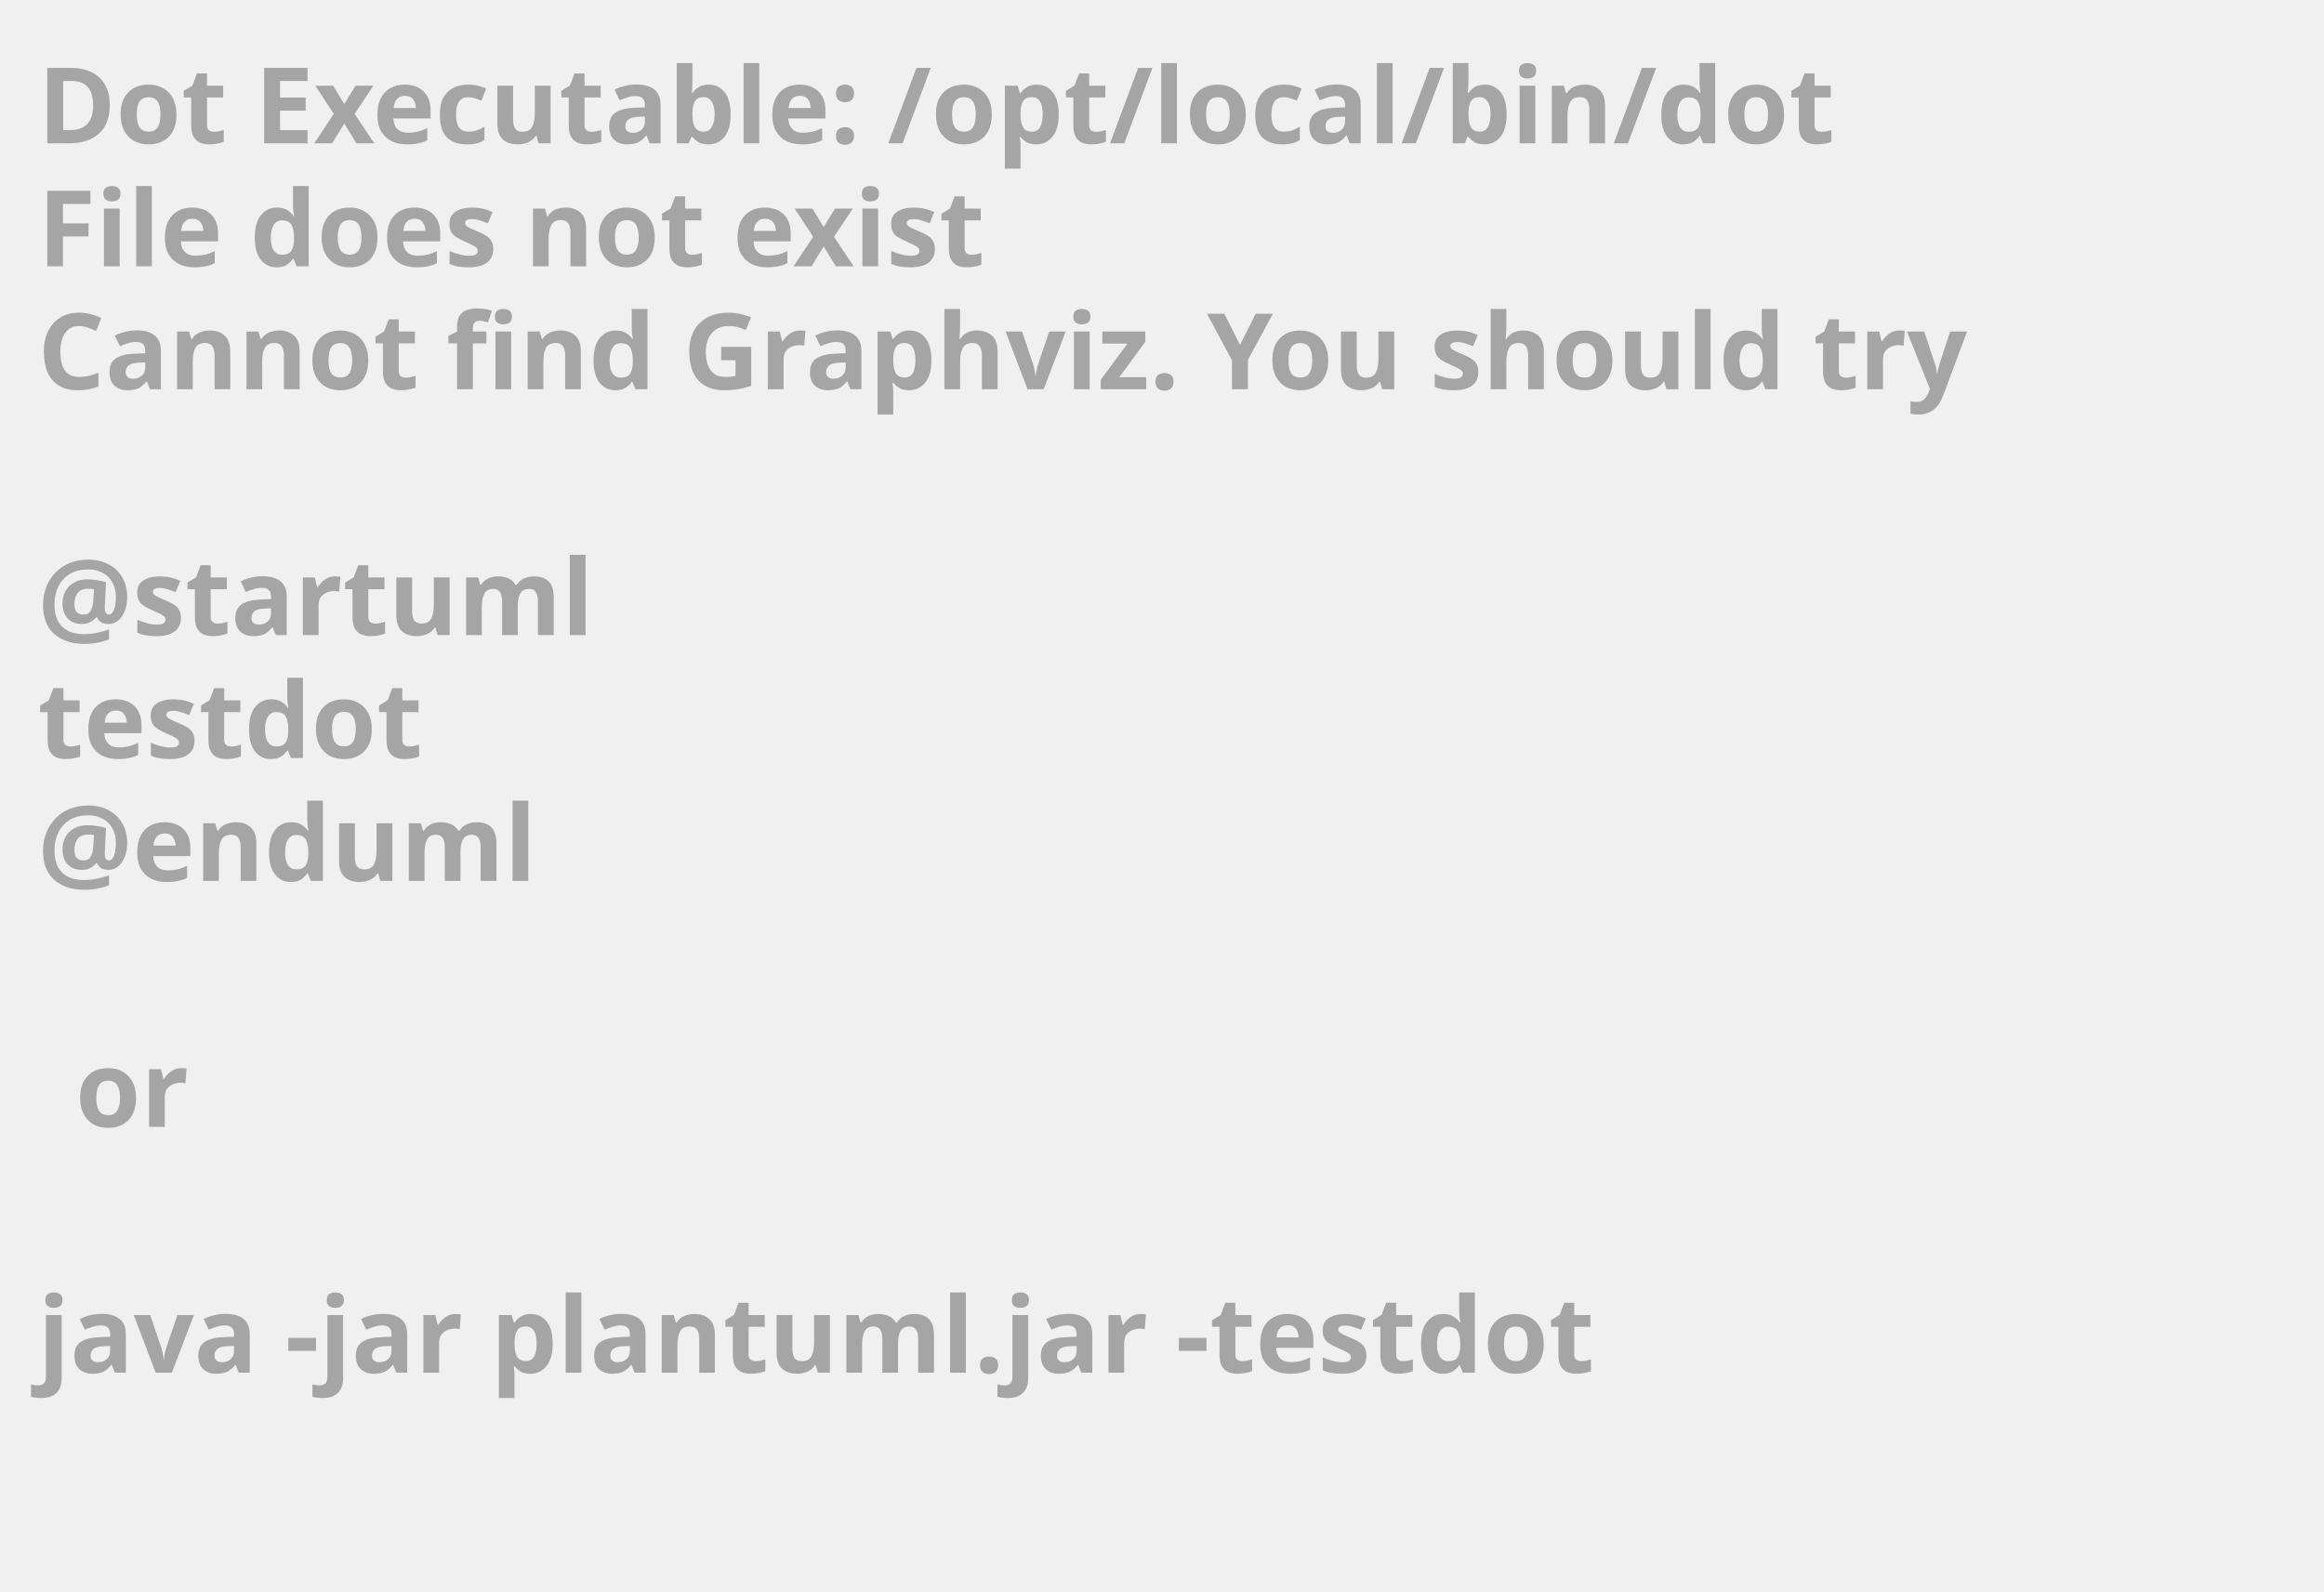
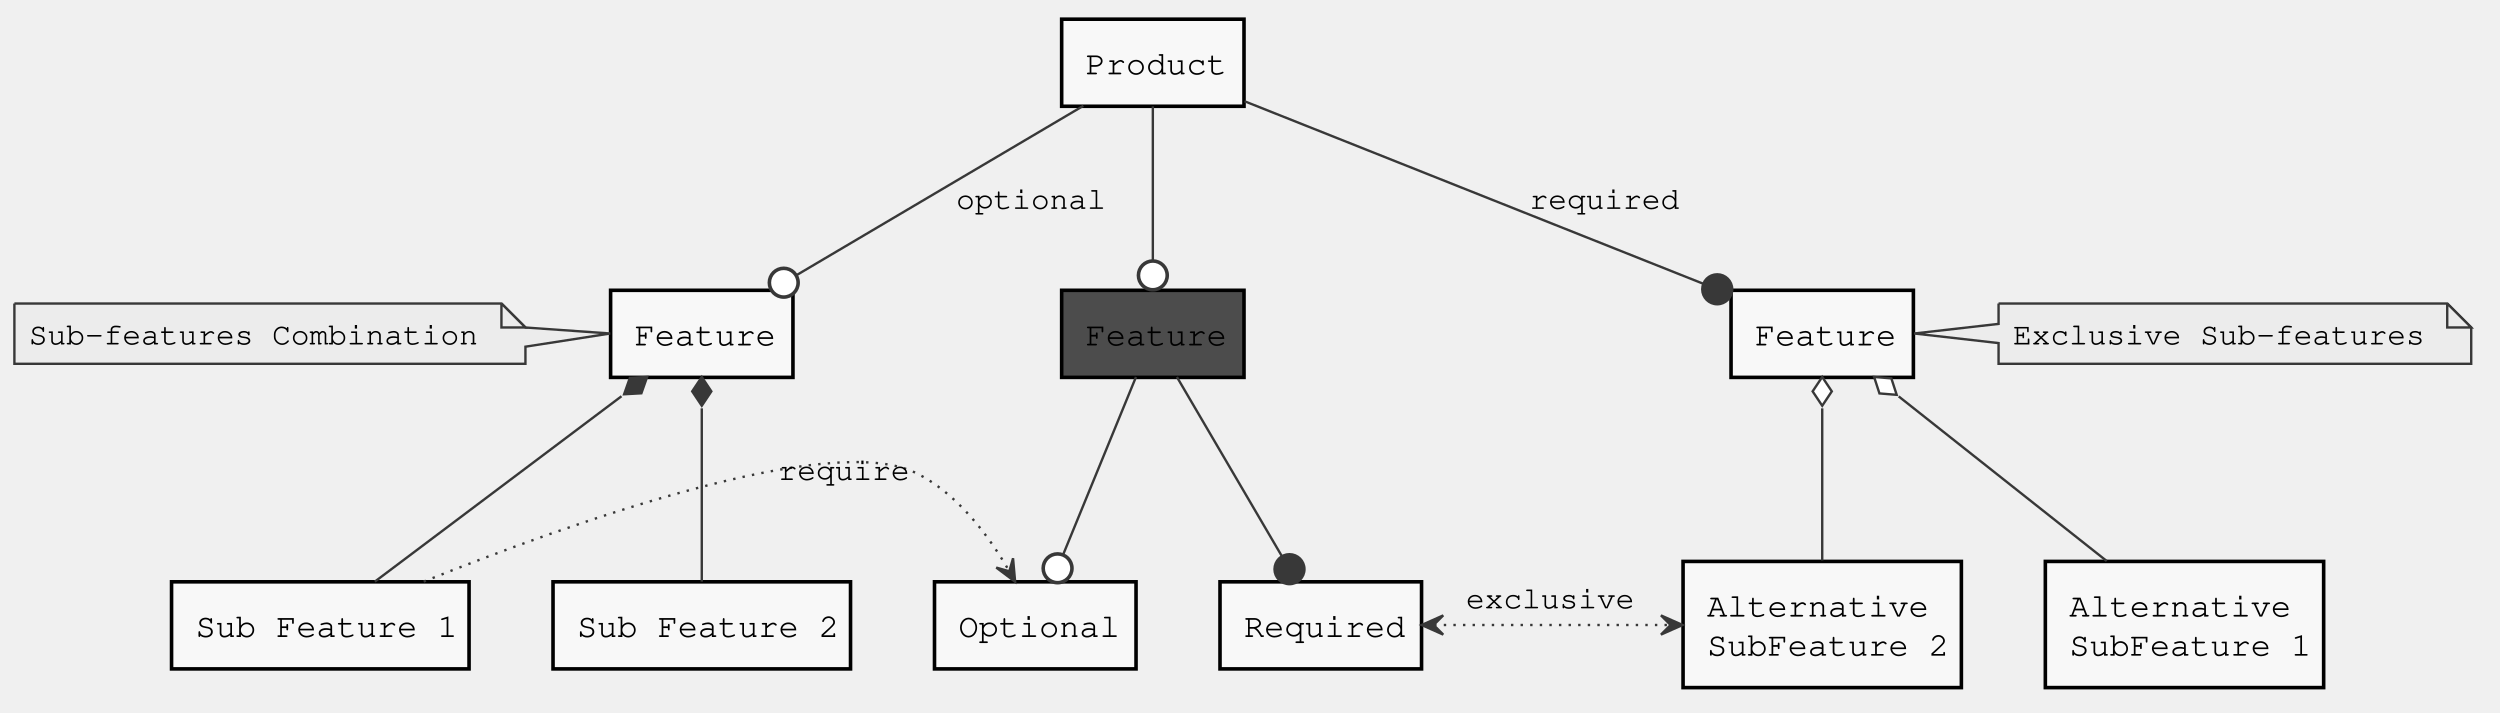
- <svg xmlns="http://www.w3.org/2000/svg" contentScriptType="application/ecmascript" contentStyleType="text/css" height="211px" preserveAspectRatio="none" style="width:308px;height:211px;background:#000000;" version="1.1" viewBox="0 0 308 211" width="308px" zoomAndPan="magnify">
+ <svg xmlns="http://www.w3.org/2000/svg" contentScriptType="application/ecmascript" contentStyleType="text/css" height="297px" preserveAspectRatio="none" style="width:1042px;height:297px;" version="1.1" viewBox="0 0 1042 297" width="1042px" zoomAndPan="magnify">
  <defs />
  <g>
-     <text fill="#A5A5A5" font-family="sans-serif" font-size="14" font-weight="bold" lengthAdjust="spacingAndGlyphs" textLength="261" x="5" y="19">Dot Executable: /opt/local/bin/dot</text>
-     <text fill="#A5A5A5" font-family="sans-serif" font-size="14" font-weight="bold" lengthAdjust="spacingAndGlyphs" textLength="145" x="5" y="35.297">File does not exist</text>
-     <text fill="#A5A5A5" font-family="sans-serif" font-size="14" font-weight="bold" lengthAdjust="spacingAndGlyphs" textLength="291" x="5" y="51.594">Cannot find Graphviz. You should try</text>
-     <text fill="#A5A5A5" font-family="sans-serif" font-size="14" font-weight="bold" lengthAdjust="spacingAndGlyphs" textLength="0" x="10" y="67.891" />
-     <text fill="#A5A5A5" font-family="sans-serif" font-size="14" font-weight="bold" lengthAdjust="spacingAndGlyphs" textLength="79" x="5" y="84.188">@startuml</text>
-     <text fill="#A5A5A5" font-family="sans-serif" font-size="14" font-weight="bold" lengthAdjust="spacingAndGlyphs" textLength="57" x="5" y="100.484">testdot</text>
-     <text fill="#A5A5A5" font-family="sans-serif" font-size="14" font-weight="bold" lengthAdjust="spacingAndGlyphs" textLength="72" x="5" y="116.781">@enduml</text>
-     <text fill="#A5A5A5" font-family="sans-serif" font-size="14" font-weight="bold" lengthAdjust="spacingAndGlyphs" textLength="0" x="10" y="133.078" />
-     <text fill="#A5A5A5" font-family="sans-serif" font-size="14" font-weight="bold" lengthAdjust="spacingAndGlyphs" textLength="17" x="10" y="149.375">or</text>
-     <text fill="#A5A5A5" font-family="sans-serif" font-size="14" font-weight="bold" lengthAdjust="spacingAndGlyphs" textLength="0" x="10" y="165.672" />
-     <text fill="#A5A5A5" font-family="sans-serif" font-size="14" font-weight="bold" lengthAdjust="spacingAndGlyphs" textLength="227" x="5" y="181.969">java -jar plantuml.jar -testdot</text>
-     <text fill="#A5A5A5" font-family="sans-serif" font-size="14" font-weight="bold" lengthAdjust="spacingAndGlyphs" textLength="0" x="10" y="198.266" />
+     <rect fill="#4C4C4C" height="36.297" style="stroke: #000000; stroke-width: 1.5;" width="76" x="442.5" y="121" />
+     <text fill="#000000" font-family="Courier" font-size="14" lengthAdjust="spacingAndGlyphs" textLength="56" x="452.5" y="143.995">Feature</text>
+     <rect fill="#F8F8F8" height="36.297" style="stroke: #000000; stroke-width: 1.5;" width="84" x="389.5" y="242.5" />
+     <text fill="#000000" font-family="Courier" font-size="14" lengthAdjust="spacingAndGlyphs" textLength="64" x="399.5" y="265.495">Optional</text>
+     <rect fill="#F8F8F8" height="36.297" style="stroke: #000000; stroke-width: 1.5;" width="84" x="508.5" y="242.5" />
+     <text fill="#000000" font-family="Courier" font-size="14" lengthAdjust="spacingAndGlyphs" textLength="64" x="518.5" y="265.495">Required</text>
+     <rect fill="#F8F8F8" height="36.297" style="stroke: #000000; stroke-width: 1.5;" width="76" x="254.5" y="121" />
+     <text fill="#000000" font-family="Courier" font-size="14" lengthAdjust="spacingAndGlyphs" textLength="56" x="264.5" y="143.995">Feature</text>
+     <path d="M6,126.5 L6,151.633 A0,0 0 0 0 6,151.633 L219,151.633 A0,0 0 0 0 219,151.633 L219,144.5 L254.33,139 L219,136.5 L219,136.5 L209,126.5 L6,126.5 A0,0 0 0 0 6,126.5 " fill="#ECECEC" style="stroke: #383838; stroke-width: 1.0;" />
+     <path d="M209,126.5 L209,136.5 L219,136.5 L209,126.5 " fill="#ECECEC" style="stroke: #383838; stroke-width: 1.0;" />
+     <text fill="#000000" font-family="Courier" font-size="13" lengthAdjust="spacingAndGlyphs" textLength="192" x="12" y="143.567">Sub-features Combination</text>
+     <rect fill="#F8F8F8" height="36.297" style="stroke: #000000; stroke-width: 1.5;" width="124" x="71.5" y="242.5" />
+     <text fill="#000000" font-family="Courier" font-size="14" lengthAdjust="spacingAndGlyphs" textLength="104" x="81.5" y="265.495">Sub Feature 1</text>
+     <rect fill="#F8F8F8" height="36.297" style="stroke: #000000; stroke-width: 1.5;" width="124" x="230.5" y="242.5" />
+     <text fill="#000000" font-family="Courier" font-size="14" lengthAdjust="spacingAndGlyphs" textLength="104" x="240.5" y="265.495">Sub Feature 2</text>
+     <rect fill="#F8F8F8" height="36.297" style="stroke: #000000; stroke-width: 1.5;" width="76" x="721.5" y="121" />
+     <text fill="#000000" font-family="Courier" font-size="14" lengthAdjust="spacingAndGlyphs" textLength="56" x="731.5" y="143.995">Feature</text>
+     <path d="M833,126.5 L833,135 L797.8,139 L833,143 L833,151.633 A0,0 0 0 0 833,151.633 L1030,151.633 A0,0 0 0 0 1030,151.633 L1030,136.5 L1020,126.5 L833,126.5 A0,0 0 0 0 833,126.5 " fill="#ECECEC" style="stroke: #383838; stroke-width: 1.0;" />
+     <path d="M1020,126.5 L1020,136.5 L1030,136.5 L1020,126.5 " fill="#ECECEC" style="stroke: #383838; stroke-width: 1.0;" />
+     <text fill="#000000" font-family="Courier" font-size="13" lengthAdjust="spacingAndGlyphs" textLength="176" x="839" y="143.567">Exclusive Sub-features</text>
+     <rect fill="#F8F8F8" height="52.594" style="stroke: #000000; stroke-width: 1.5;" width="116" x="852.5" y="234" />
+     <text fill="#000000" font-family="Courier" font-size="14" lengthAdjust="spacingAndGlyphs" textLength="88" x="862.5" y="256.995">Alternative</text>
+     <text fill="#000000" font-family="Courier" font-size="14" lengthAdjust="spacingAndGlyphs" textLength="96" x="862.5" y="273.292">SubFeature 1</text>
+     <rect fill="#F8F8F8" height="52.594" style="stroke: #000000; stroke-width: 1.5;" width="116" x="701.5" y="234" />
+     <text fill="#000000" font-family="Courier" font-size="14" lengthAdjust="spacingAndGlyphs" textLength="88" x="711.5" y="256.995">Alternative</text>
+     <text fill="#000000" font-family="Courier" font-size="14" lengthAdjust="spacingAndGlyphs" textLength="96" x="711.5" y="273.292">SubFeature 2</text>
+     <rect fill="#F8F8F8" height="36.297" style="stroke: #000000; stroke-width: 1.5;" width="76" x="442.5" y="8" />
+     <text fill="#000000" font-family="Courier" font-size="14" lengthAdjust="spacingAndGlyphs" textLength="56" x="452.5" y="30.995">Product</text>
+     <path d="M473.48,157.12 C464.78,178.33 449.96,214.49 440.45,237.67 " fill="none" id="A-&gt;B" style="stroke: #383838; stroke-width: 1.0;" />
+     <ellipse cx="440.795" cy="236.862" fill="#FFFFFF" rx="6" ry="6" style="stroke: #383838; stroke-width: 1.5;" />
+     <path d="M490.53,157.12 C503,178.42 524.31,214.79 537.88,237.96 " fill="none" id="A-&gt;C" style="stroke: #383838; stroke-width: 1.0;" />
+     <ellipse cx="537.456" cy="237.234" fill="#383838" rx="6" ry="6" style="stroke: #383838; stroke-width: 1.5;" />
+     <path d="M259.04,165.15 C228.16,188.35 183.14,222.19 156.24,242.41 " fill="none" id="E&lt;-F" style="stroke: #383838; stroke-width: 1.0;" />
+     <polygon fill="#383838" points="269.72,157.12,262.52,157.526,260.126,164.328,267.326,163.922,269.72,157.12" style="stroke: #383838; stroke-width: 1.0;" />
+     <path d="M292.5,170.18 C292.5,193.04 292.5,223.61 292.5,242.41 " fill="none" id="E&lt;-G" style="stroke: #383838; stroke-width: 1.0;" />
+     <polygon fill="#383838" points="292.5,157.12,288.5,163.12,292.5,169.12,296.5,163.12,292.5,157.12" style="stroke: #383838; stroke-width: 1.0;" />
+     <path d="M791.38,165.23 C816.86,185.4 852.44,213.55 878.07,233.83 " fill="none" id="H&lt;-I" style="stroke: #383838; stroke-width: 1.0;" />
+     <polygon fill="#FFFFFF" points="781.13,157.12,783.353,163.98,790.54,164.566,788.317,157.707,781.13,157.12" style="stroke: #383838; stroke-width: 1.0;" />
+     <path d="M759.5,170.19 C759.5,189.75 759.5,214.96 759.5,233.61 " fill="none" id="H&lt;-J" style="stroke: #383838; stroke-width: 1.0;" />
+     <polygon fill="#FFFFFF" points="759.5,157.12,755.5,163.12,759.5,169.12,763.5,163.12,759.5,157.12" style="stroke: #383838; stroke-width: 1.0;" />
+     <path d="M176.58,242.41 C237.53,218.02 345.52,179.53 381.5,197 C399,205.5 412.21,223.42 420.65,238.06 " fill="none" id="F-&gt;B" style="stroke: #383838; stroke-width: 1.0; stroke-dasharray: 1.0,3.0;" />
+     <polygon fill="#383838" points="423.11,242.49,422.236,232.68,420.682,238.119,415.243,236.565,423.11,242.49" style="stroke: #383838; stroke-width: 1.0;" />
+     <text fill="#000000" font-family="Courier" font-size="13" lengthAdjust="spacingAndGlyphs" textLength="56" x="324.5" y="200.067">require</text>
+     <path d="M597.77,260.5 C626.89,260.5 664.59,260.5 696.26,260.5 " fill="none" id="C-J" style="stroke: #383838; stroke-width: 1.0; stroke-dasharray: 1.0,3.0;" />
+     <polygon fill="#383838" points="701.29,260.5,692.29,256.5,696.29,260.5,692.29,264.5,701.29,260.5" style="stroke: #383838; stroke-width: 1.0;" />
+     <polygon fill="#383838" points="592.54,260.5,601.54,264.5,597.54,260.5,601.54,256.5,592.54,260.5" style="stroke: #383838; stroke-width: 1.0;" />
+     <text fill="#000000" font-family="Courier" font-size="13" lengthAdjust="spacingAndGlyphs" textLength="72" x="611" y="253.567">exclusive</text>
+     <path d="M480.5,44.34 C480.5,63.57 480.5,94.63 480.5,115.66 " fill="none" id="R-&gt;A" style="stroke: #383838; stroke-width: 1.0;" />
+     <ellipse cx="480.5" cy="114.78" fill="#FFFFFF" rx="6" ry="6" style="stroke: #383838; stroke-width: 1.5;" />
+     <path d="M451.54,44.1 C417.73,64.06 361.9,97.03 326.18,118.11 " fill="none" id="R-&gt;E" style="stroke: #383838; stroke-width: 1.0;" />
+     <ellipse cx="326.664" cy="117.826" fill="#FFFFFF" rx="6" ry="6" style="stroke: #383838; stroke-width: 1.5;" />
+     <text fill="#000000" font-family="Courier" font-size="13" lengthAdjust="spacingAndGlyphs" textLength="64" x="398.5" y="87.067">optional</text>
+     <path d="M518.71,42.2 C570.43,62.78 662.44,99.39 716.52,120.9 " fill="none" id="R-&gt;H" style="stroke: #383838; stroke-width: 1.0;" />
+     <ellipse cx="715.739" cy="120.572" fill="#383838" rx="6" ry="6" style="stroke: #383838; stroke-width: 1.5;" />
+     <text fill="#000000" font-family="Courier" font-size="13" lengthAdjust="spacingAndGlyphs" textLength="64" x="637.5" y="87.067">required</text>
  </g>
</svg>
